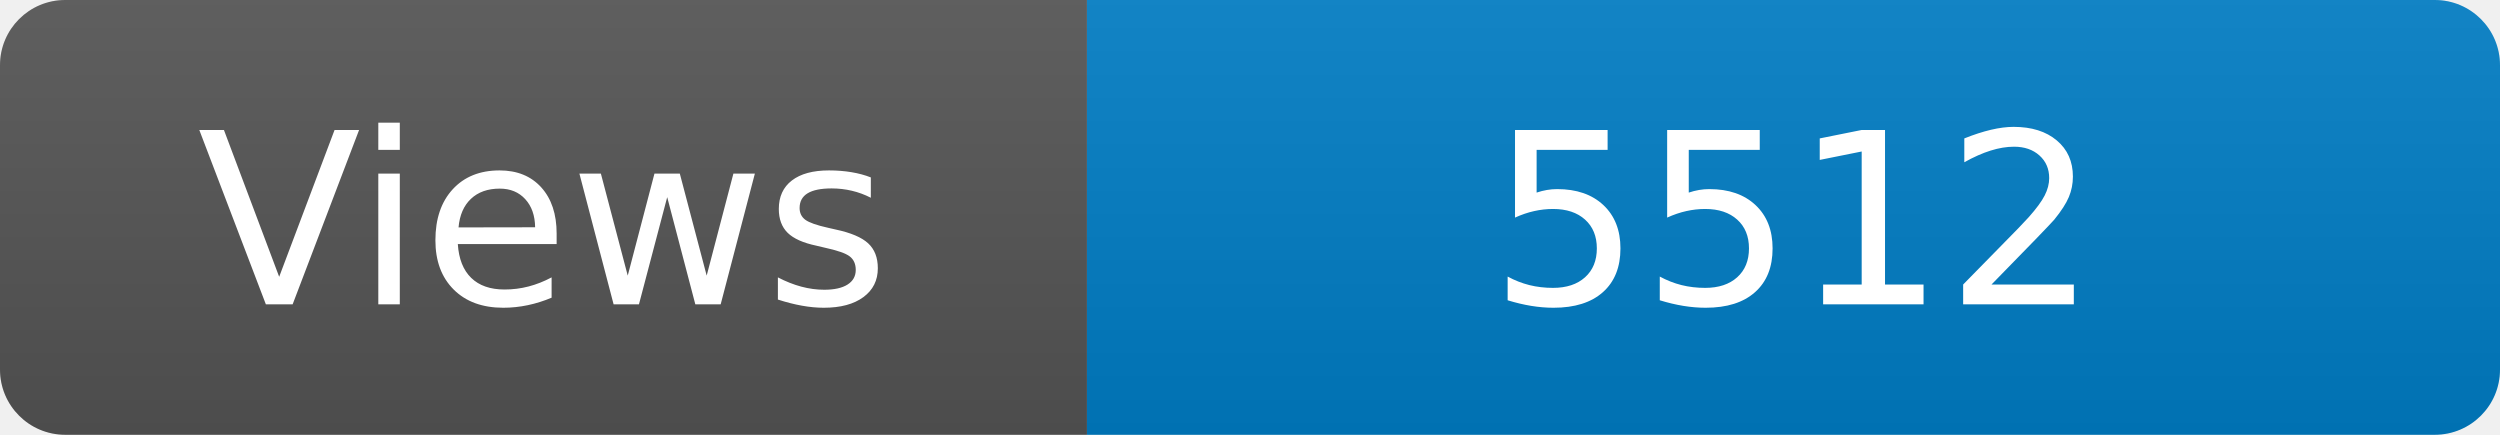
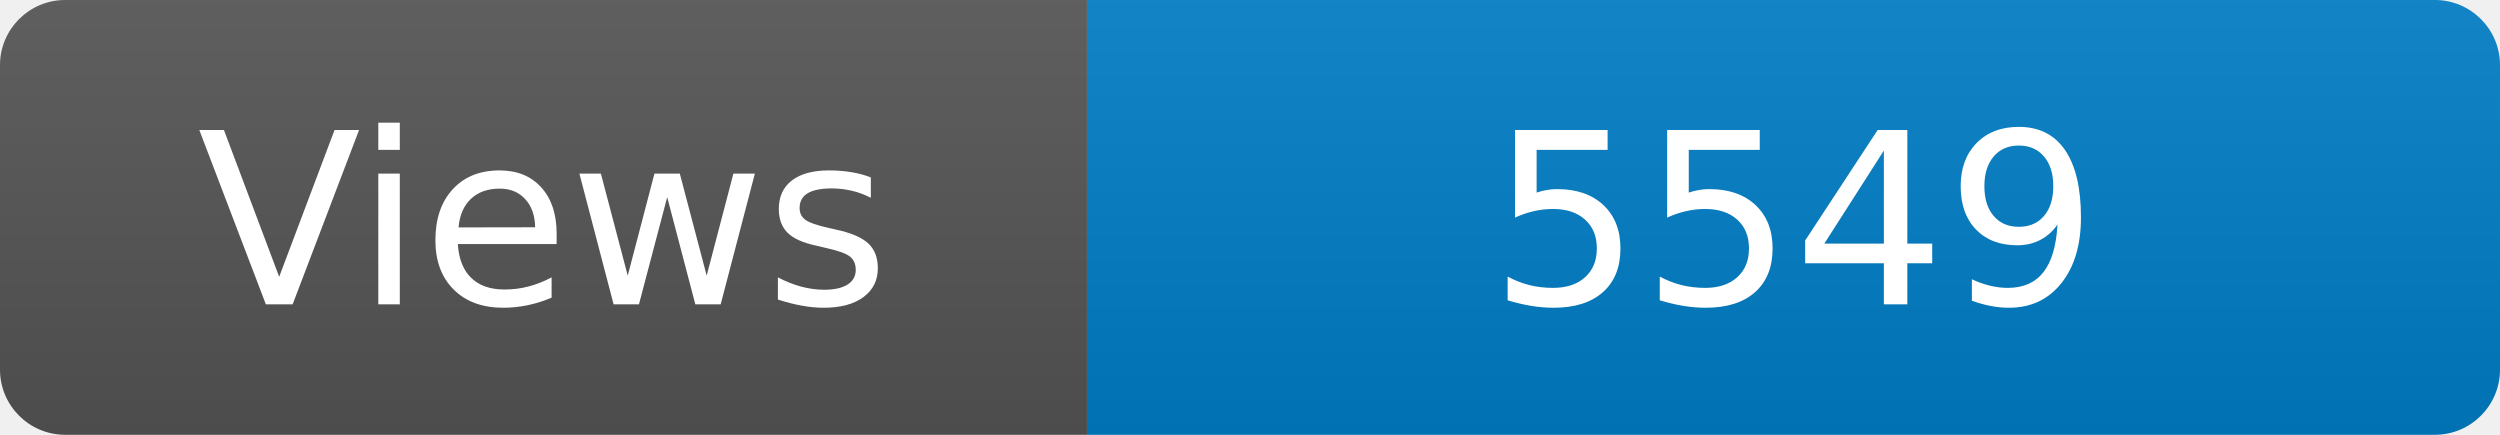
<svg xmlns="http://www.w3.org/2000/svg" width="115" height="20" role="img" aria-label="Maintained?: yes">
  <linearGradient id="s" x2="0" y2="100%">
    <stop offset="0" stop-color="#bbb" stop-opacity=".1" />
    <stop offset="1" stop-opacity=".1" />
  </linearGradient>
  <clipPath id="r">
    <rect width="115" height="20" rx="3" fill="#fff" />
  </clipPath>
  <g clip-path="url(#r)">
    <rect width="50" height="20" fill="#555" />
    <rect x="50" width="160" height="20" fill="#007ec6" />
    <rect width="115" height="20" fill="url(#s)" />
  </g>
  <g fill="#fff" text-anchor="middle" font-family="Verdana,Geneva,DejaVu Sans,sans-serif" font-size="110">
    <text x="250" y="140" transform="scale(.1)" fill="#fff">Views</text>
-     <text x="825" y="140" transform="scale(.1)" fill="#fff">5512</text>
+     <text x="825" y="140" transform="scale(.1)" fill="#fff">5549</text>
  </g>
</svg>
